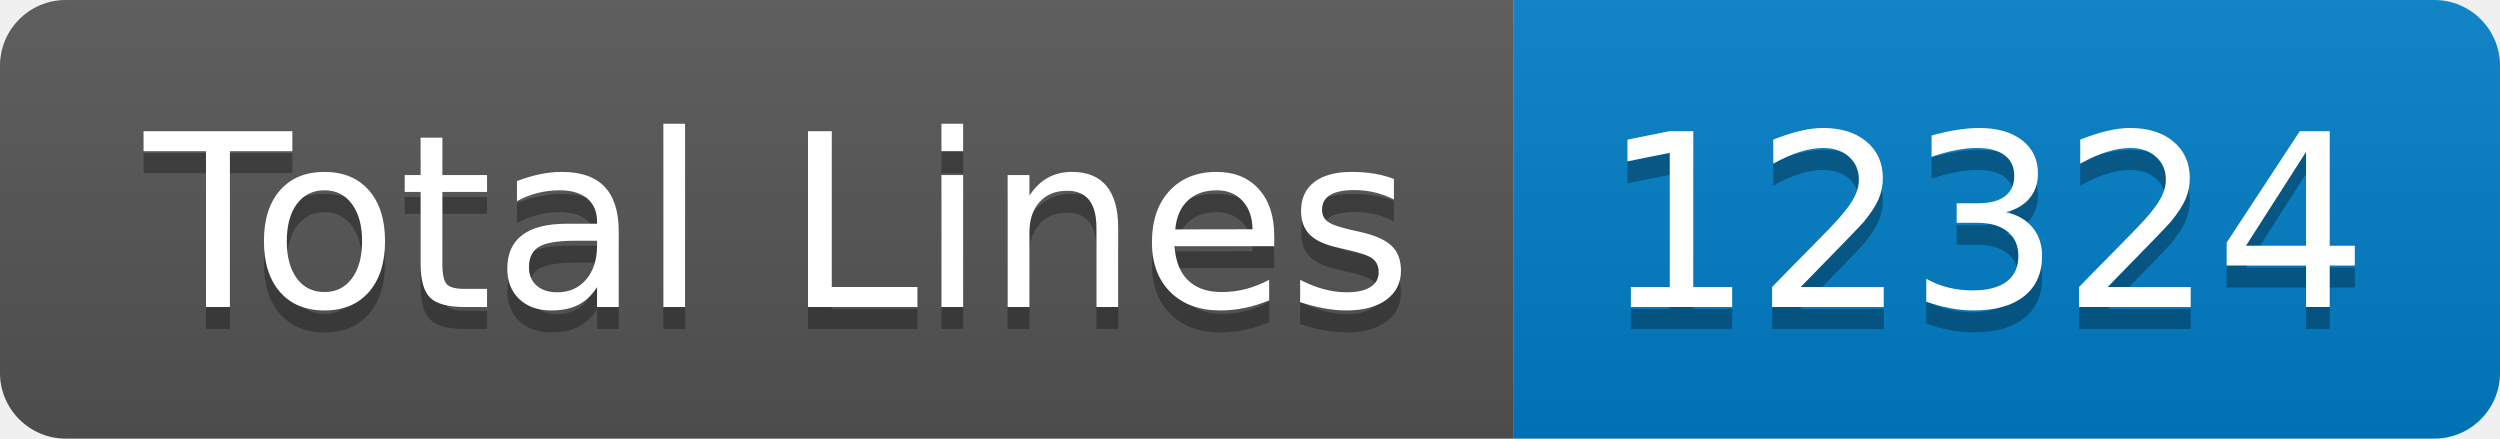
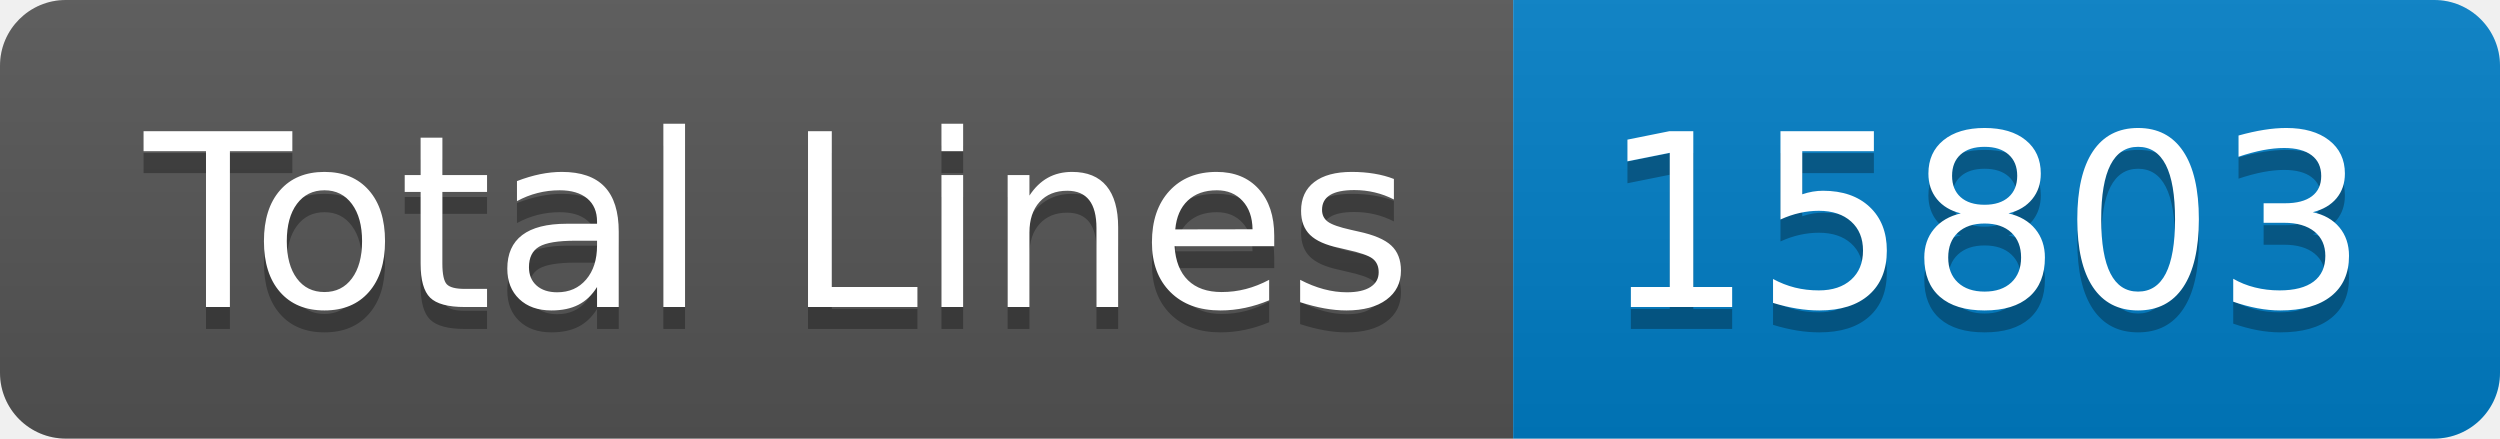
- <svg xmlns="http://www.w3.org/2000/svg" width="114" height="20" role="img" aria-label="Total Lines: 12324">
+ <svg xmlns="http://www.w3.org/2000/svg" width="114" height="20" role="img" aria-label="Total Lines: 15803">
  <linearGradient id="s" x2="0" y2="100%">
    <stop offset="0" stop-color="#bbb" stop-opacity=".1" />
    <stop offset="1" stop-opacity=".1" />
  </linearGradient>
  <clipPath id="r">
    <rect width="114" height="20" rx="3" fill="#fff" />
  </clipPath>
  <g clip-path="url(#r)">
    <rect width="69" height="20" fill="#555" />
    <rect x="69" width="45" height="20" fill="#007ec6" />
    <rect width="114" height="20" fill="url(#s)" />
  </g>
  <g fill="#fff" text-anchor="middle" font-family="Verdana,Geneva,DejaVu Sans,sans-serif" text-rendering="geometricPrecision" font-size="110">
    <text aria-hidden="true" x="355" y="150" fill="#010101" fill-opacity=".3" transform="scale(.1)" textLength="590">Total Lines</text>
    <text x="355" y="140" transform="scale(.1)" fill="#fff" textLength="590">Total Lines</text>
-     <text aria-hidden="true" x="905" y="150" fill="#010101" fill-opacity=".3" transform="scale(.1)" textLength="350">12324</text>
-     <text x="905" y="140" transform="scale(.1)" fill="#fff" textLength="350">12324</text>
+     <text aria-hidden="true" x="905" y="150" fill="#010101" fill-opacity=".3" transform="scale(.1)" textLength="350">15803</text>
+     <text x="905" y="140" transform="scale(.1)" fill="#fff" textLength="350">15803</text>
  </g>
</svg>
